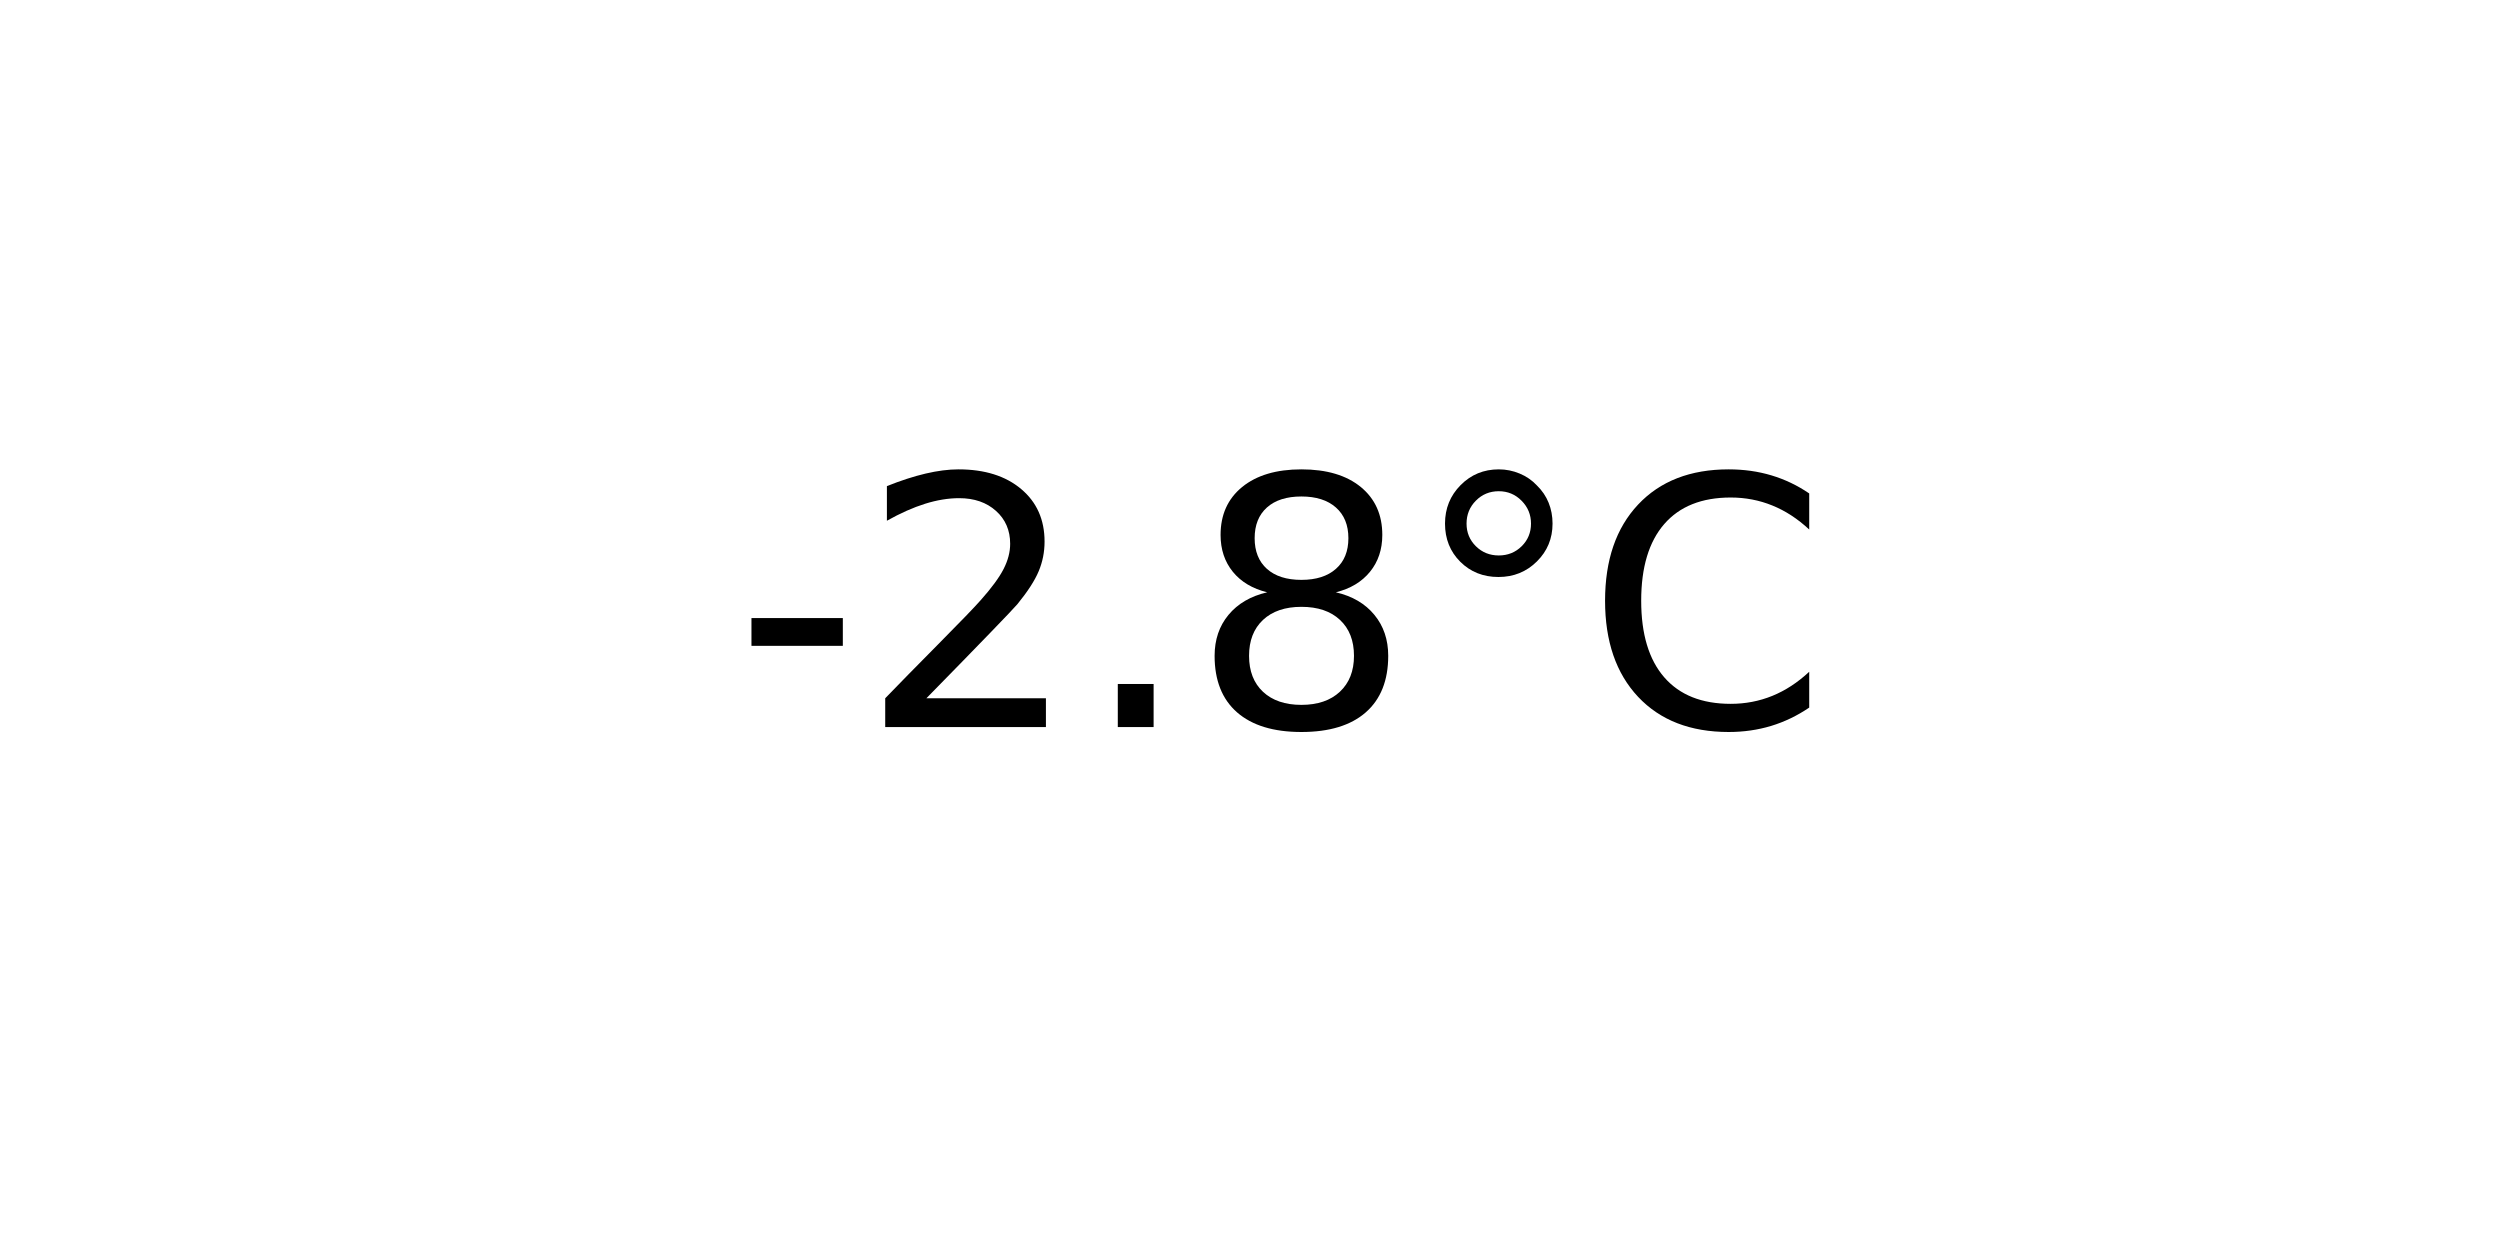
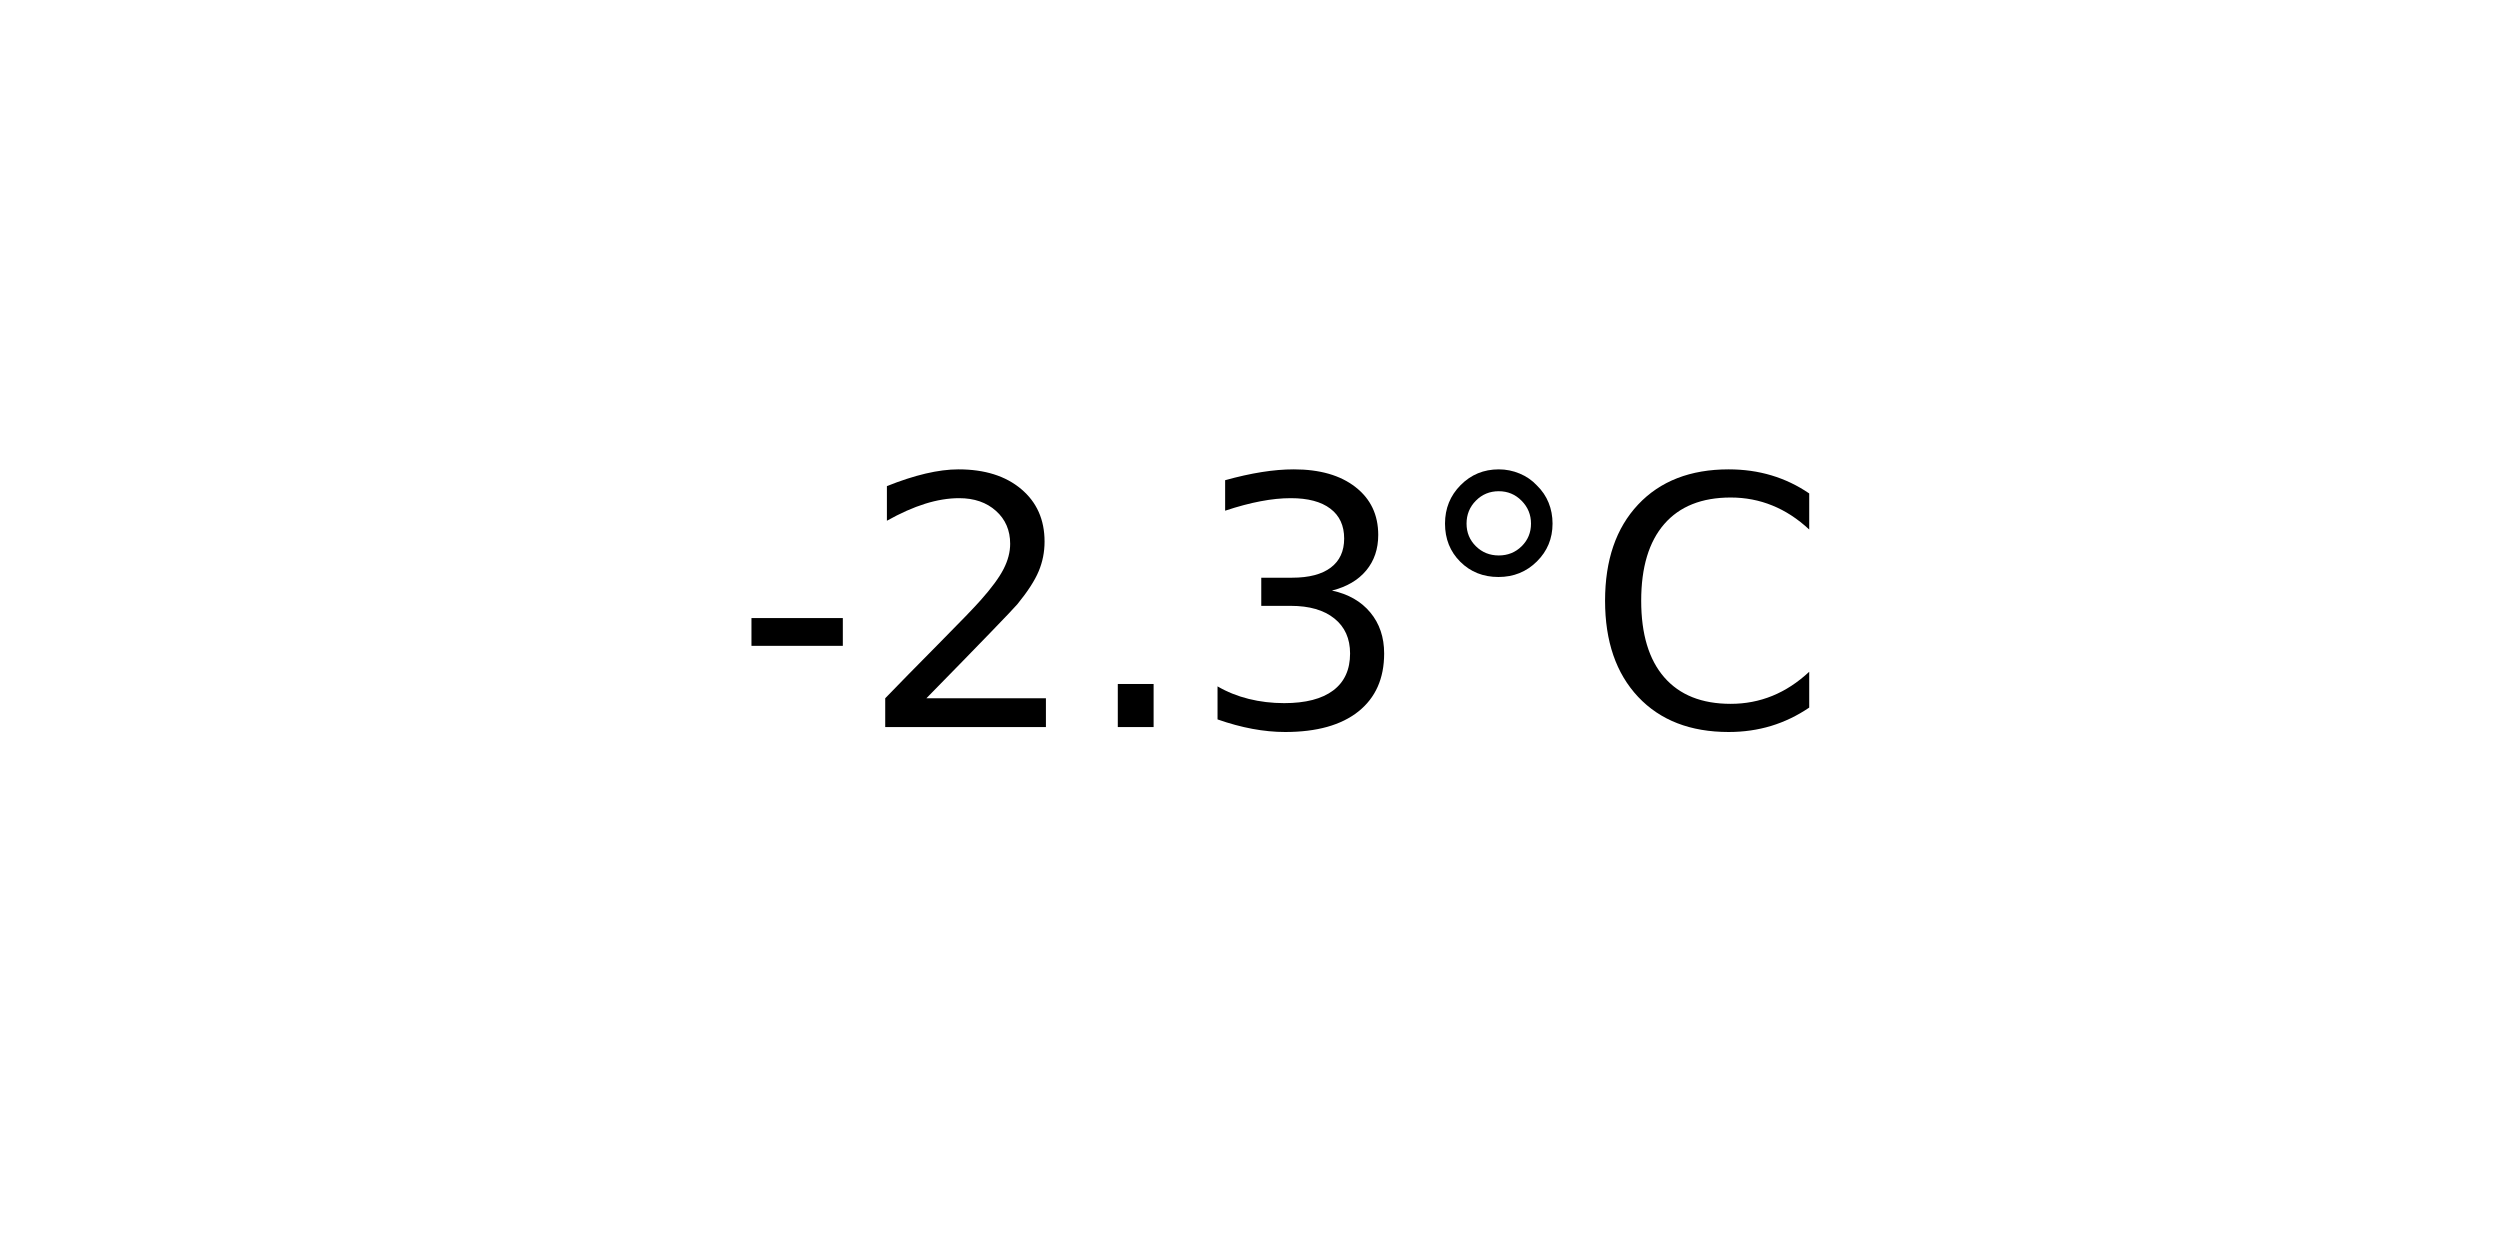
<svg xmlns="http://www.w3.org/2000/svg" xmlns:xlink="http://www.w3.org/1999/xlink" width="72pt" height="36pt" viewBox="0 0 72 36" version="1.1">
  <defs>
    <style type="text/css">*{stroke-linejoin: round; stroke-linecap: butt}</style>
  </defs>
  <g id="figure_1">
    <g id="axes_1">
      <g id="text_1">
        <g transform="translate(21.15312 20.93937) scale(0.1 -0.1)">
          <defs>
            <path id="DejaVuSans-2d" d="M 313 2009  L 1997 2009  L 1997 1497  L 313 1497  L 313 2009  z " transform="scale(0.015625)" />
            <path id="DejaVuSans-32" d="M 1228 531  L 3431 531  L 3431 0  L 469 0  L 469 531  Q 828 903 1448 1529  Q 2069 2156 2228 2338  Q 2531 2678 2651 2914  Q 2772 3150 2772 3378  Q 2772 3750 2511 3984  Q 2250 4219 1831 4219  Q 1534 4219 1204 4116  Q 875 4013 500 3803  L 500 4441  Q 881 4594 1212 4672  Q 1544 4750 1819 4750  Q 2544 4750 2975 4387  Q 3406 4025 3406 3419  Q 3406 3131 3298 2873  Q 3191 2616 2906 2266  Q 2828 2175 2409 1742  Q 1991 1309 1228 531  z " transform="scale(0.015625)" />
            <path id="DejaVuSans-2e" d="M 684 794  L 1344 794  L 1344 0  L 684 0  L 684 794  z " transform="scale(0.015625)" />
-             <path id="DejaVuSans-38" d="M 2034 2216  Q 1584 2216 1326 1975  Q 1069 1734 1069 1313  Q 1069 891 1326 650  Q 1584 409 2034 409  Q 2484 409 2743 651  Q 3003 894 3003 1313  Q 3003 1734 2745 1975  Q 2488 2216 2034 2216  z M 1403 2484  Q 997 2584 770 2862  Q 544 3141 544 3541  Q 544 4100 942 4425  Q 1341 4750 2034 4750  Q 2731 4750 3128 4425  Q 3525 4100 3525 3541  Q 3525 3141 3298 2862  Q 3072 2584 2669 2484  Q 3125 2378 3379 2068  Q 3634 1759 3634 1313  Q 3634 634 3220 271  Q 2806 -91 2034 -91  Q 1263 -91 848 271  Q 434 634 434 1313  Q 434 1759 690 2068  Q 947 2378 1403 2484  z M 1172 3481  Q 1172 3119 1398 2916  Q 1625 2713 2034 2713  Q 2441 2713 2670 2916  Q 2900 3119 2900 3481  Q 2900 3844 2670 4047  Q 2441 4250 2034 4250  Q 1625 4250 1398 4047  Q 1172 3844 1172 3481  z " transform="scale(0.015625)" />
+             <path id="DejaVuSans-33" d="M 2597 2516  Q 3050 2419 3304 2112  Q 3559 1806 3559 1356  Q 3559 666 3084 287  Q 2609 -91 1734 -91  Q 1441 -91 1130 -33  Q 819 25 488 141  L 488 750  Q 750 597 1062 519  Q 1375 441 1716 441  Q 2309 441 2620 675  Q 2931 909 2931 1356  Q 2931 1769 2642 2001  Q 2353 2234 1838 2234  L 1294 2234  L 1294 2753  L 1863 2753  Q 2328 2753 2575 2939  Q 2822 3125 2822 3475  Q 2822 3834 2567 4026  Q 2313 4219 1838 4219  Q 1578 4219 1281 4162  Q 984 4106 628 3988  L 628 4550  Q 988 4650 1302 4700  Q 1616 4750 1894 4750  Q 2613 4750 3031 4423  Q 3450 4097 3450 3541  Q 3450 3153 3228 2886  Q 3006 2619 2597 2516  z " transform="scale(0.015625)" />
            <path id="DejaVuSans-b0" d="M 1600 4347  Q 1350 4347 1178 4173  Q 1006 4000 1006 3750  Q 1006 3503 1178 3333  Q 1350 3163 1600 3163  Q 1850 3163 2022 3333  Q 2194 3503 2194 3750  Q 2194 3997 2020 4172  Q 1847 4347 1600 4347  z M 1600 4750  Q 1800 4750 1984 4673  Q 2169 4597 2303 4453  Q 2447 4313 2519 4134  Q 2591 3956 2591 3750  Q 2591 3338 2302 3052  Q 2013 2766 1594 2766  Q 1172 2766 890 3047  Q 609 3328 609 3750  Q 609 4169 896 4459  Q 1184 4750 1600 4750  z " transform="scale(0.015625)" />
            <path id="DejaVuSans-43" d="M 4122 4306  L 4122 3641  Q 3803 3938 3442 4084  Q 3081 4231 2675 4231  Q 1875 4231 1450 3742  Q 1025 3253 1025 2328  Q 1025 1406 1450 917  Q 1875 428 2675 428  Q 3081 428 3442 575  Q 3803 722 4122 1019  L 4122 359  Q 3791 134 3420 21  Q 3050 -91 2638 -91  Q 1578 -91 968 557  Q 359 1206 359 2328  Q 359 3453 968 4101  Q 1578 4750 2638 4750  Q 3056 4750 3426 4639  Q 3797 4528 4122 4306  z " transform="scale(0.015625)" />
          </defs>
          <use xlink:href="#DejaVuSans-2d" />
          <use xlink:href="#DejaVuSans-32" x="36.084" />
          <use xlink:href="#DejaVuSans-2e" x="99.707" />
-           <use xlink:href="#DejaVuSans-38" x="131.494" />
+           <use xlink:href="#DejaVuSans-33" x="131.494" />
          <use xlink:href="#DejaVuSans-b0" x="195.117" />
          <use xlink:href="#DejaVuSans-43" x="245.117" />
        </g>
      </g>
    </g>
  </g>
</svg>
